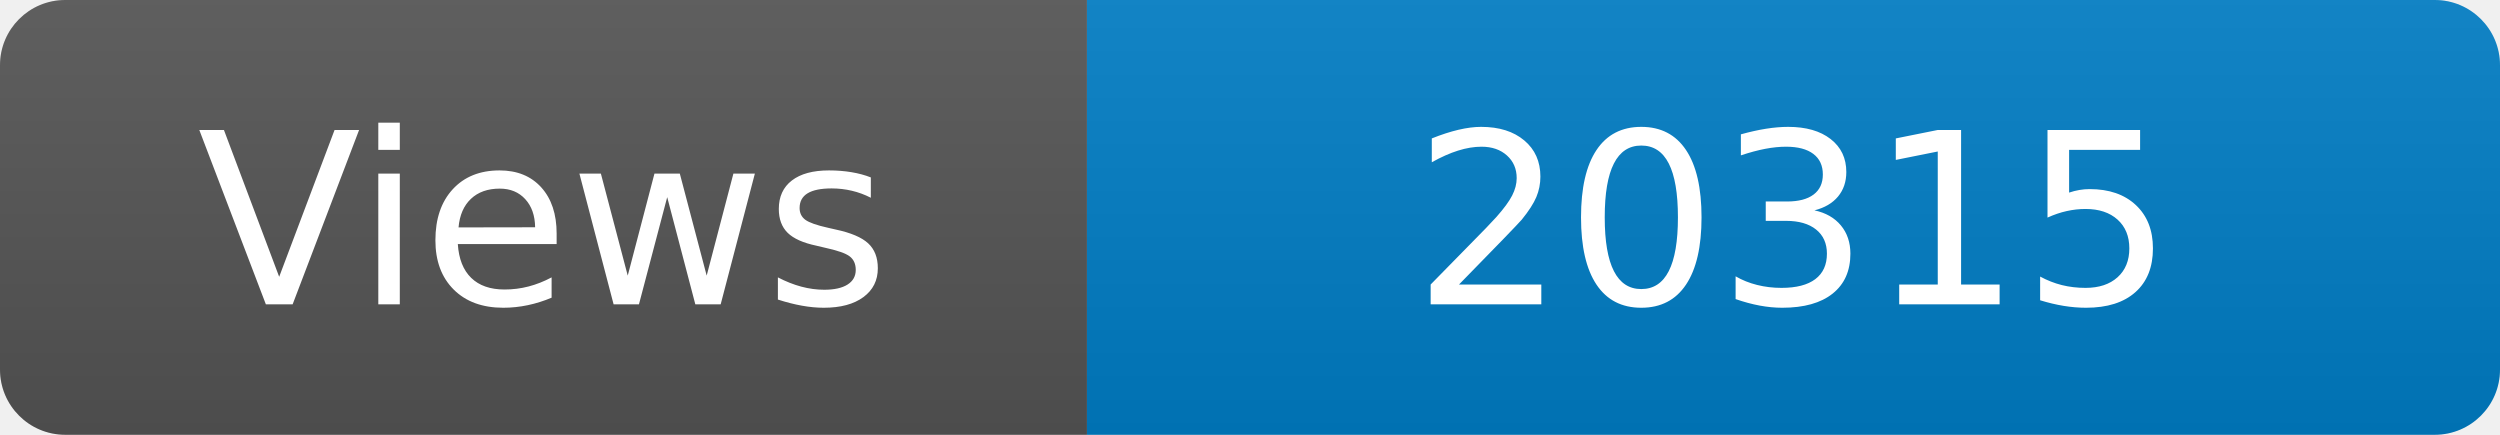
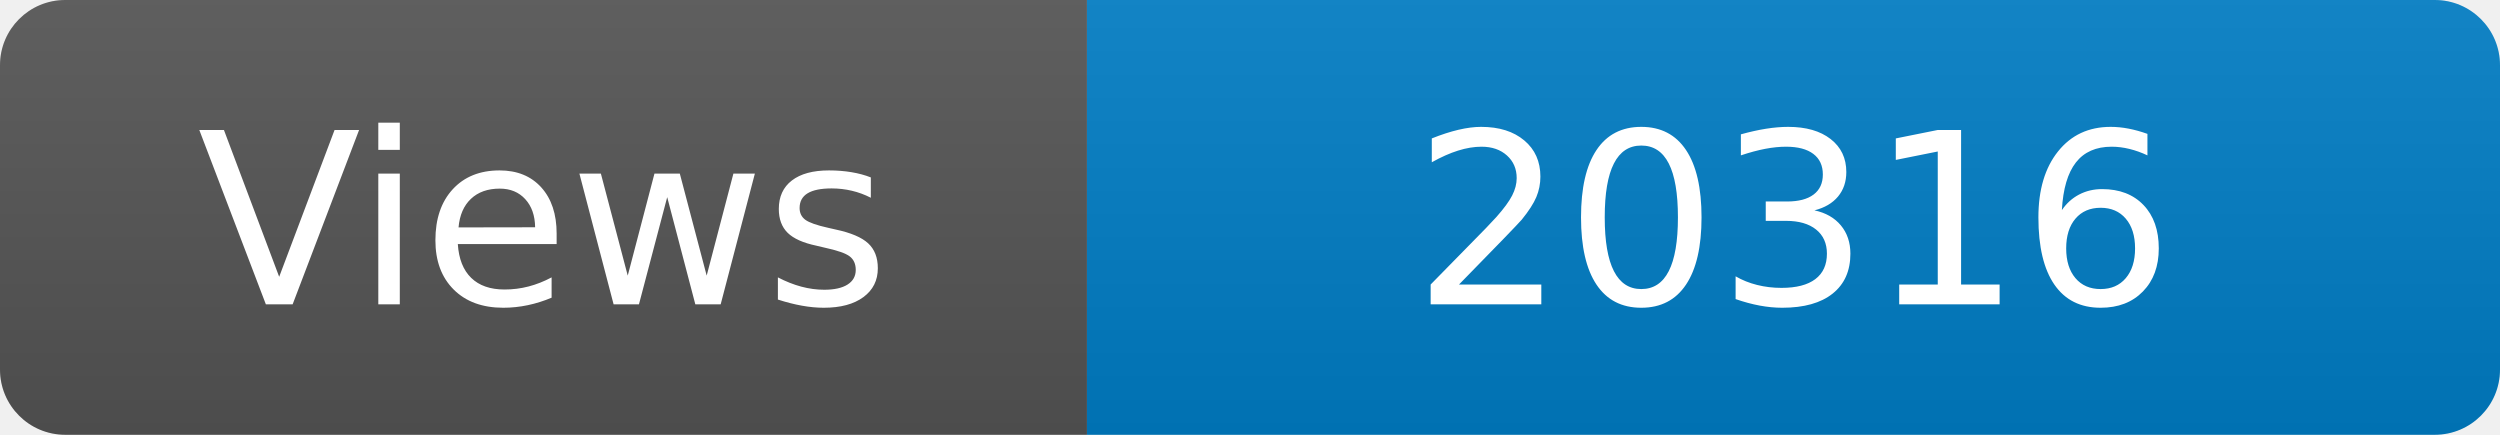
<svg xmlns="http://www.w3.org/2000/svg" width="115" height="20" role="img" aria-label="Maintained?: yes">
  <linearGradient id="s" x2="0" y2="100%">
    <stop offset="0" stop-color="#bbb" stop-opacity=".1" />
    <stop offset="1" stop-opacity=".1" />
  </linearGradient>
  <clipPath id="r">
    <rect width="115" height="20" rx="3" fill="#fff" />
  </clipPath>
  <g clip-path="url(#r)">
    <rect width="50" height="20" fill="#555" />
    <rect x="50" width="160" height="20" fill="#007ec6" />
    <rect width="115" height="20" fill="url(#s)" />
  </g>
  <g fill="#fff" text-anchor="middle" font-family="Verdana,Geneva,DejaVu Sans,sans-serif" font-size="110">
    <text x="250" y="140" transform="scale(.1)" fill="#fff">Views</text>
-     <text x="825" y="140" transform="scale(.1)" fill="#fff">20315</text>
+     <text x="825" y="140" transform="scale(.1)" fill="#fff">20316</text>
  </g>
</svg>
